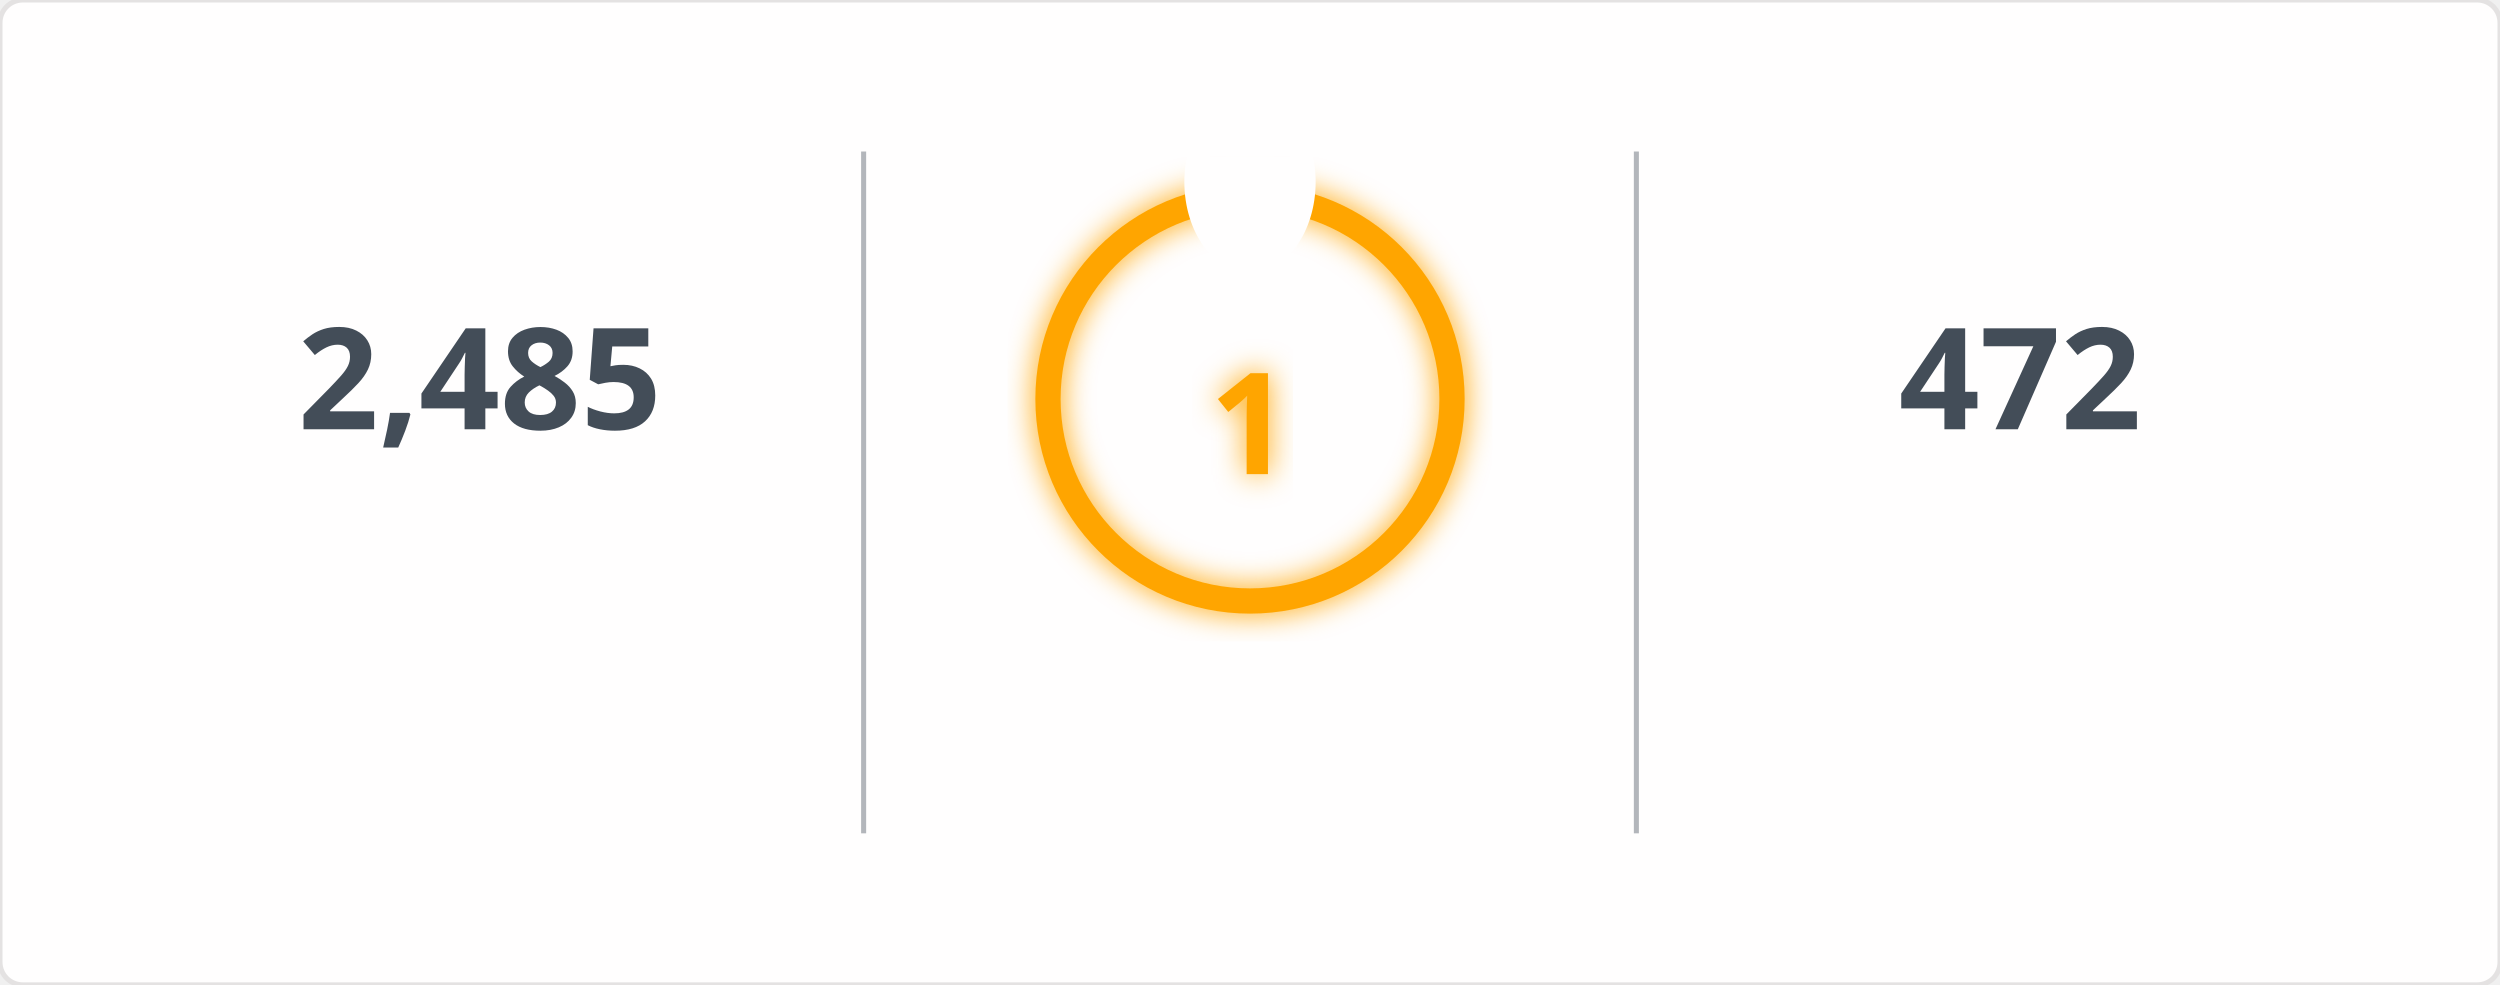
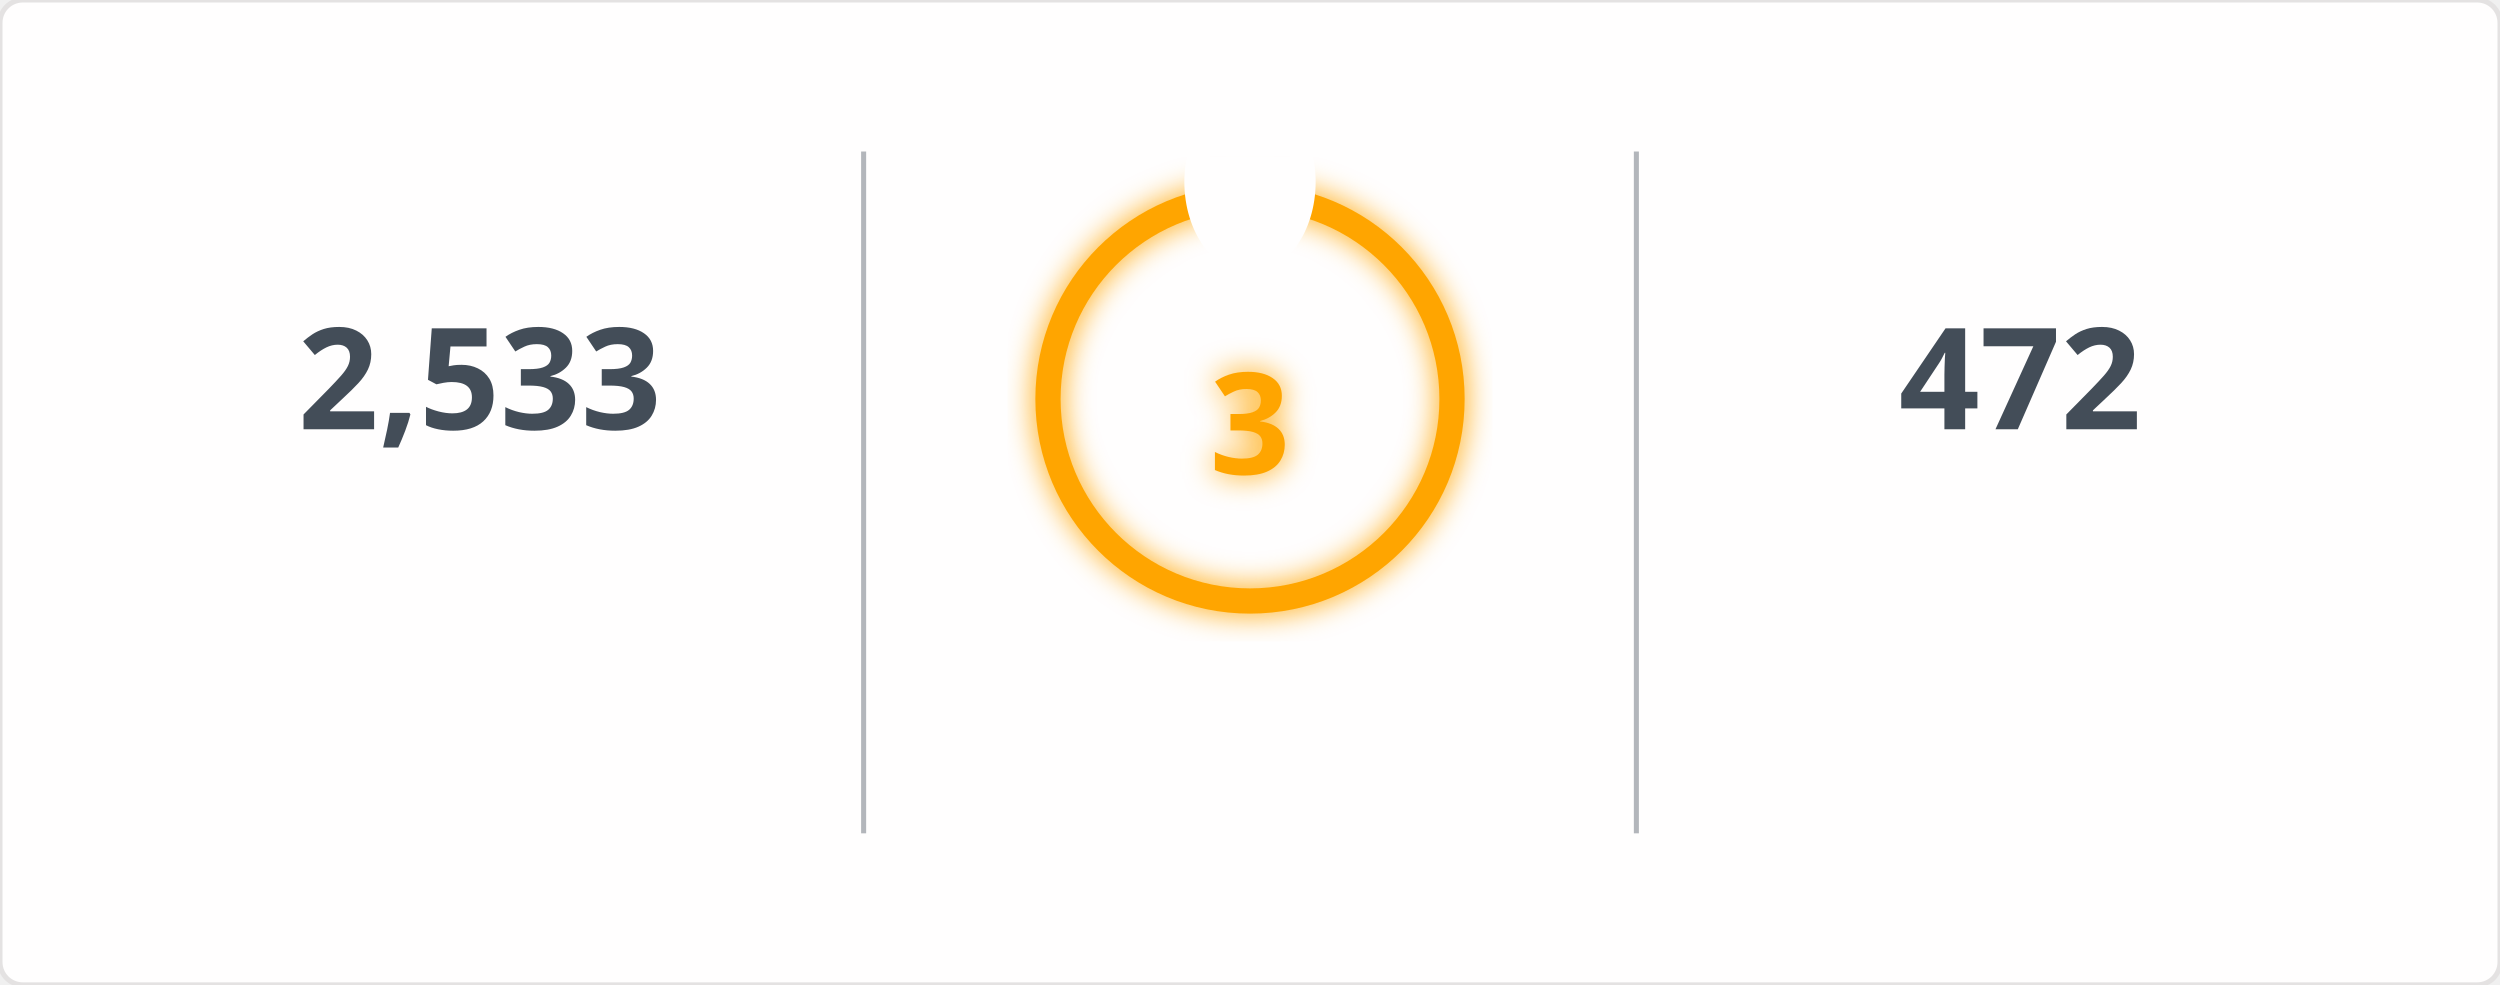
<svg xmlns="http://www.w3.org/2000/svg" width="495" height="195" viewBox="0 0 495 195">
  <defs>
    <filter id="glow" x="-50%" y="-50%" width="200%" height="200%">
      <feGaussianBlur in="SourceGraphic" stdDeviation="3" result="blur" />
      <feMerge>
        <feMergeNode in="blur" />
        <feMergeNode in="SourceGraphic" />
      </feMerge>
    </filter>
    <mask id="mask_out_ring_behind_fire">
      <rect width="495" height="195" fill="white" />
      <ellipse cx="247.5" cy="36" rx="13" ry="18" fill="black" />
    </mask>
  </defs>
  <style>
        @keyframes fadein {
          0% { opacity: 0; }
          100% { opacity: 1; }
        }
        @keyframes glowPulse {
          0% { opacity: 0.6; }
          50% { opacity: 1; }
          100% { opacity: 0.6; }
        }
        @keyframes currstreak {
          0% { font-size: 3px; opacity: 0.2; }
          80% { font-size: 34px; opacity: 1; }
          100% { font-size: 28px; opacity: 1; }
        }
        .header-fire { font: 600 20px 'Segoe UI', Ubuntu, Sans-Serif; fill: orange; filter: url(#glow); animation: glowPulse 2s infinite; }
        .header-text { font: 600 20px 'Segoe UI', Ubuntu, Sans-Serif; fill: black; }
        .stat { font: 700 28px 'Segoe UI', Ubuntu, Sans-Serif; fill: #434d58; text-anchor: middle; animation: fadein 0.6s forwards; }
        .label { font: 400 14px 'Segoe UI', Ubuntu, Sans-Serif; fill: #434d58; text-anchor: middle; opacity: 0; animation: fadein 0.8s forwards; }
        .range { font: 400 12px 'Segoe UI', Ubuntu, Sans-Serif; fill: #434d58; text-anchor: middle; opacity: 0; animation: fadein 1s forwards; }
        .circle-label { font: 700 28px 'Segoe UI', Ubuntu, Sans-Serif; fill: orange; text-anchor: middle; dominant-baseline: middle; filter: url(#glow); animation: currstreak 0.6s forwards; }
        .ring { stroke: orange; filter: url(#glow); animation: glowPulse 2s infinite; }
        .divider { stroke: #434d58; stroke-opacity: 0.4; stroke-width: 1; }
      </style>
  <rect width="100%" height="100%" fill="#fffefe" stroke="#e4e2e2" rx="4.5" />
  <line x1="171" y1="30" x2="171" y2="165" class="divider" />
  <line x1="324" y1="30" x2="324" y2="165" class="divider" />
-   <text x="95" y="85" class="stat">2,485</text>
+   <text x="95" y="85" class="stat">2,533</text>
  <text x="95" y="115" class="label">Total Contributions</text>
  <text x="95" y="145" class="range">Jul 10, 2023 - Present</text>
  <g mask="url(#mask_out_ring_behind_fire)">
    <circle cx="247.5" cy="79" r="40" stroke-width="5" class="ring" fill="none" />
  </g>
  <g transform="translate(247.5, 23.5)" style="opacity: 0; animation: fadein 0.5s linear forwards 0.6s">
    <path d="M -12 -0.5 L 15 -0.5 L 15 23.5 L -12 23.5 Z" fill="none" />
    <path d="M 1.5 0.67 C 1.5 0.67 2.24 3.32 2.24 5.47 C 2.24 7.53 0.89 9.2 -1.17 9.2 C -3.23 9.2 -4.79 7.53 -4.79 5.47 L -4.76 5.11 C -6.78 7.51 -8 10.62 -8 13.99 C -8 18.41 -4.42 22 0 22 C 4.42 22 8 18.41 8 13.99 C 8 8.6 5.41 3.79 1.5 0.67 Z M -0.29 19 C -2.07 19 -3.51 17.6 -3.51 15.86 C -3.51 14.24 -2.46 13.1 -0.7 12.74 C 1.07 12.38 2.9 11.53 3.92 10.16 C 4.31 11.45 4.51 12.81 4.51 14.2 C 4.51 16.85 2.36 19 -0.29 19 Z" fill="orange" filter="url(#glow)" />
  </g>
-   <text x="247.5" y="84" class="circle-label">1</text>
+   <text x="247.5" y="84" class="circle-label">3</text>
  <text x="247.5" y="144" class="label" style="fill: orange">Current Streak</text>
-   <text x="247.5" y="168" class="range">Nov 21, 2026 - Nov 21</text>
+   <text x="247.5" y="168" class="range">Nov 21, 2026 - Nov 23</text>
  <text x="400" y="85" class="stat">472</text>
  <text x="400" y="115" class="label">Longest Streak</text>
  <text x="400" y="145" class="range">Jun 24, 2025 - Oct 8</text>
</svg>
